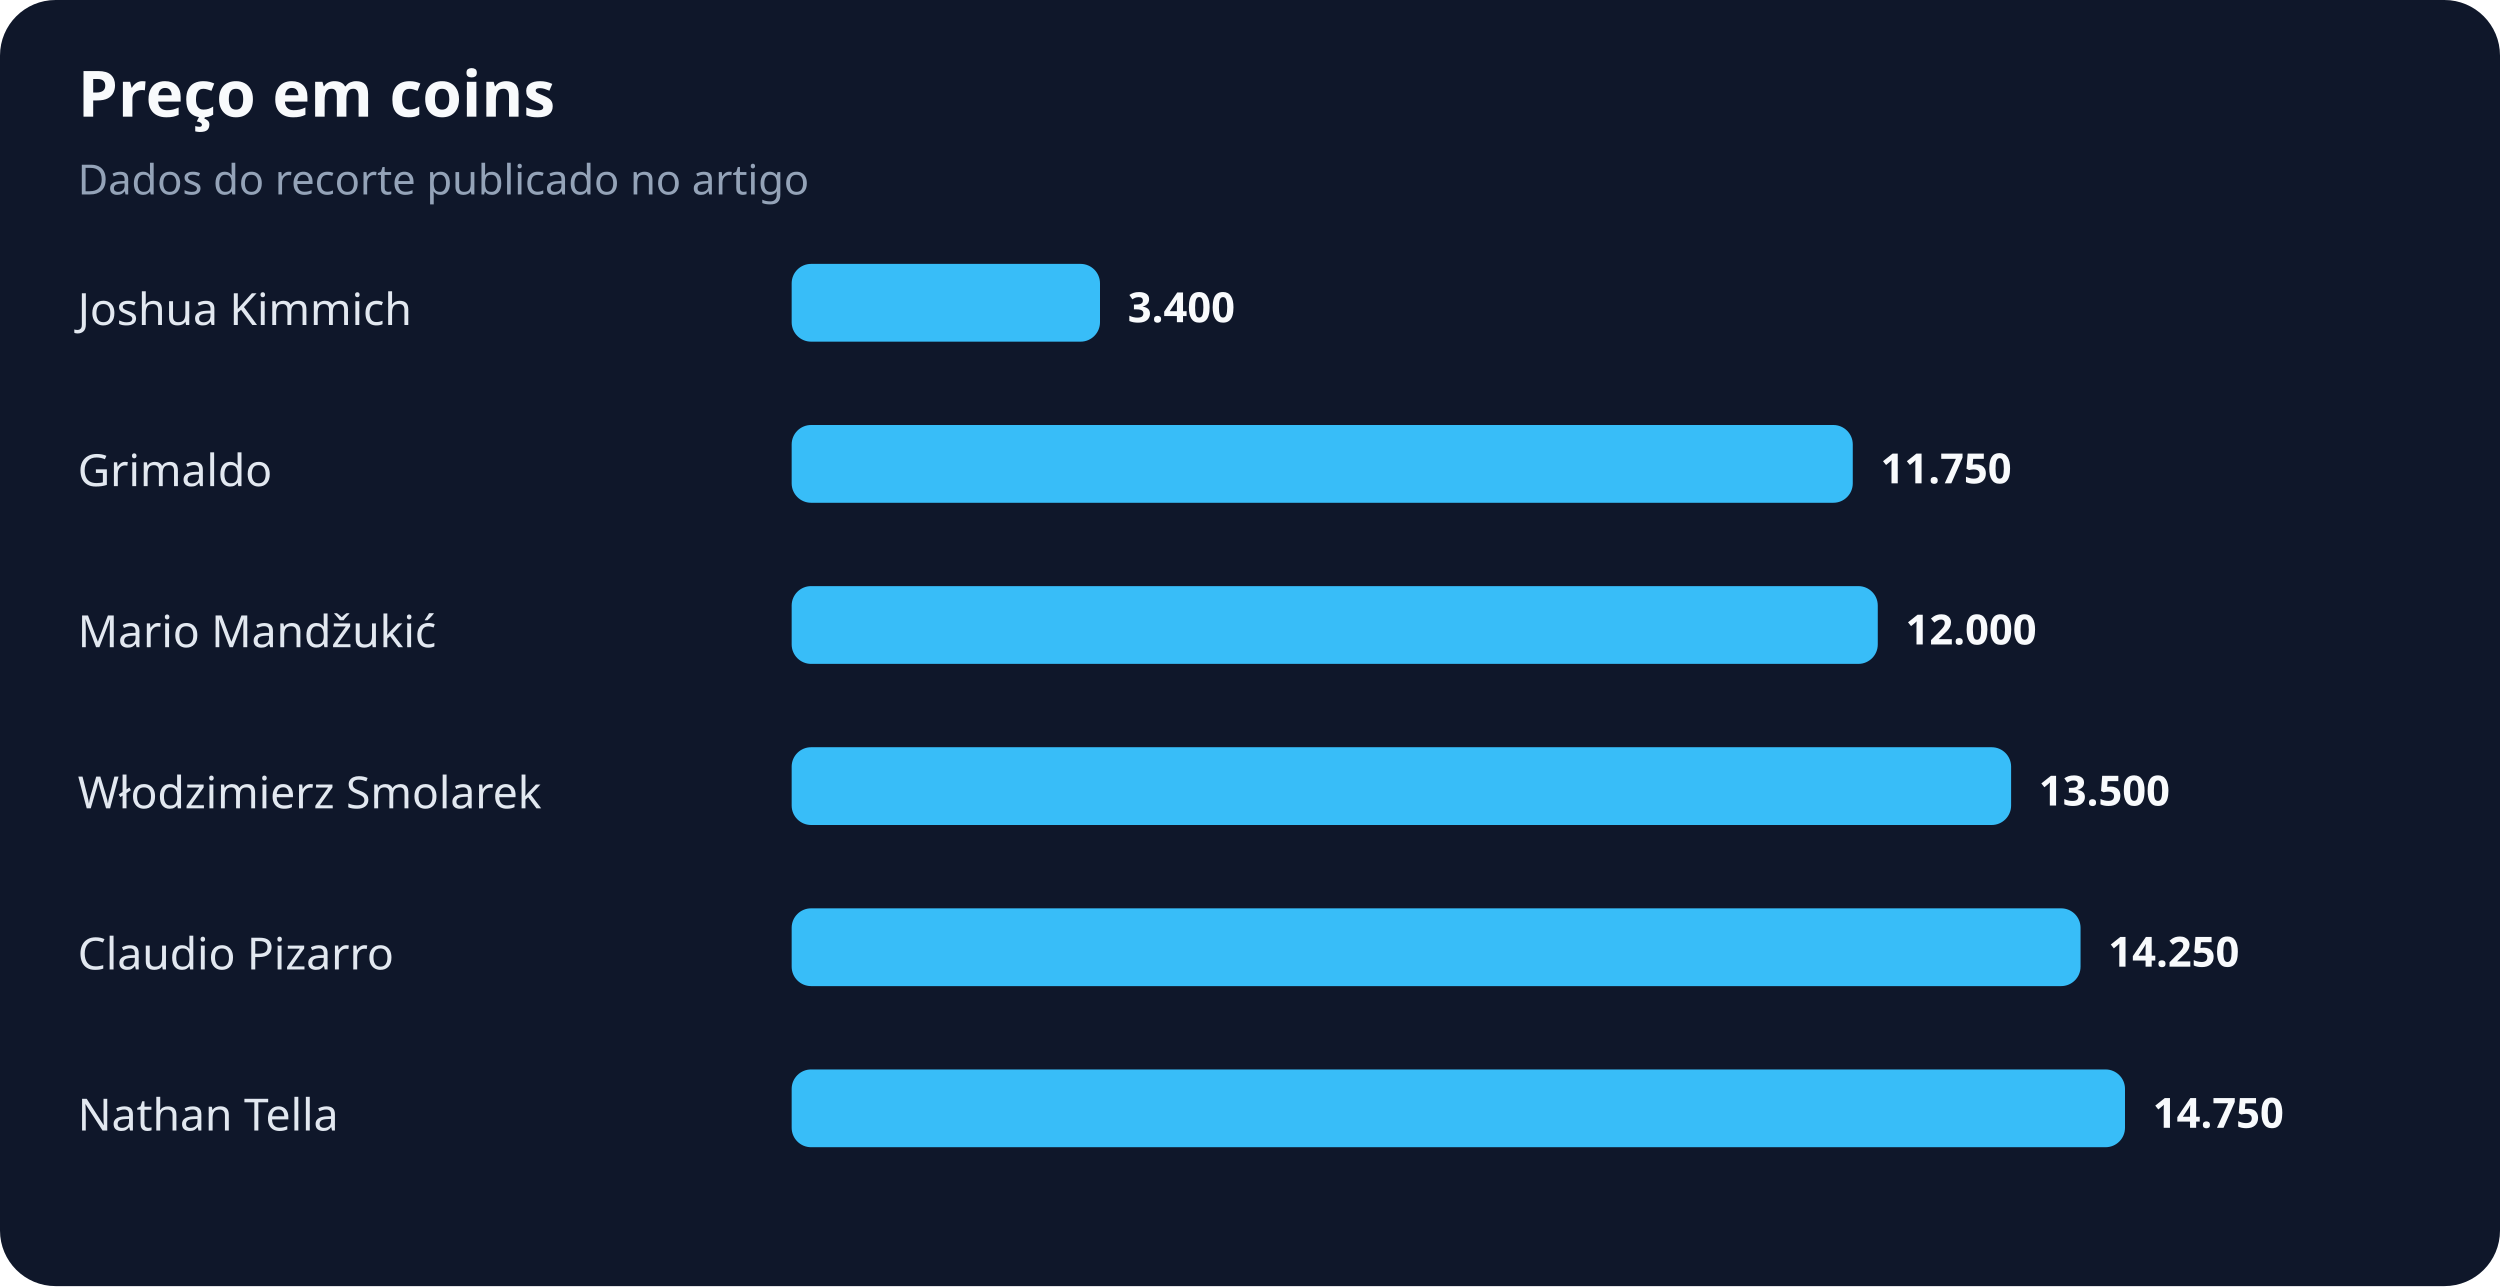
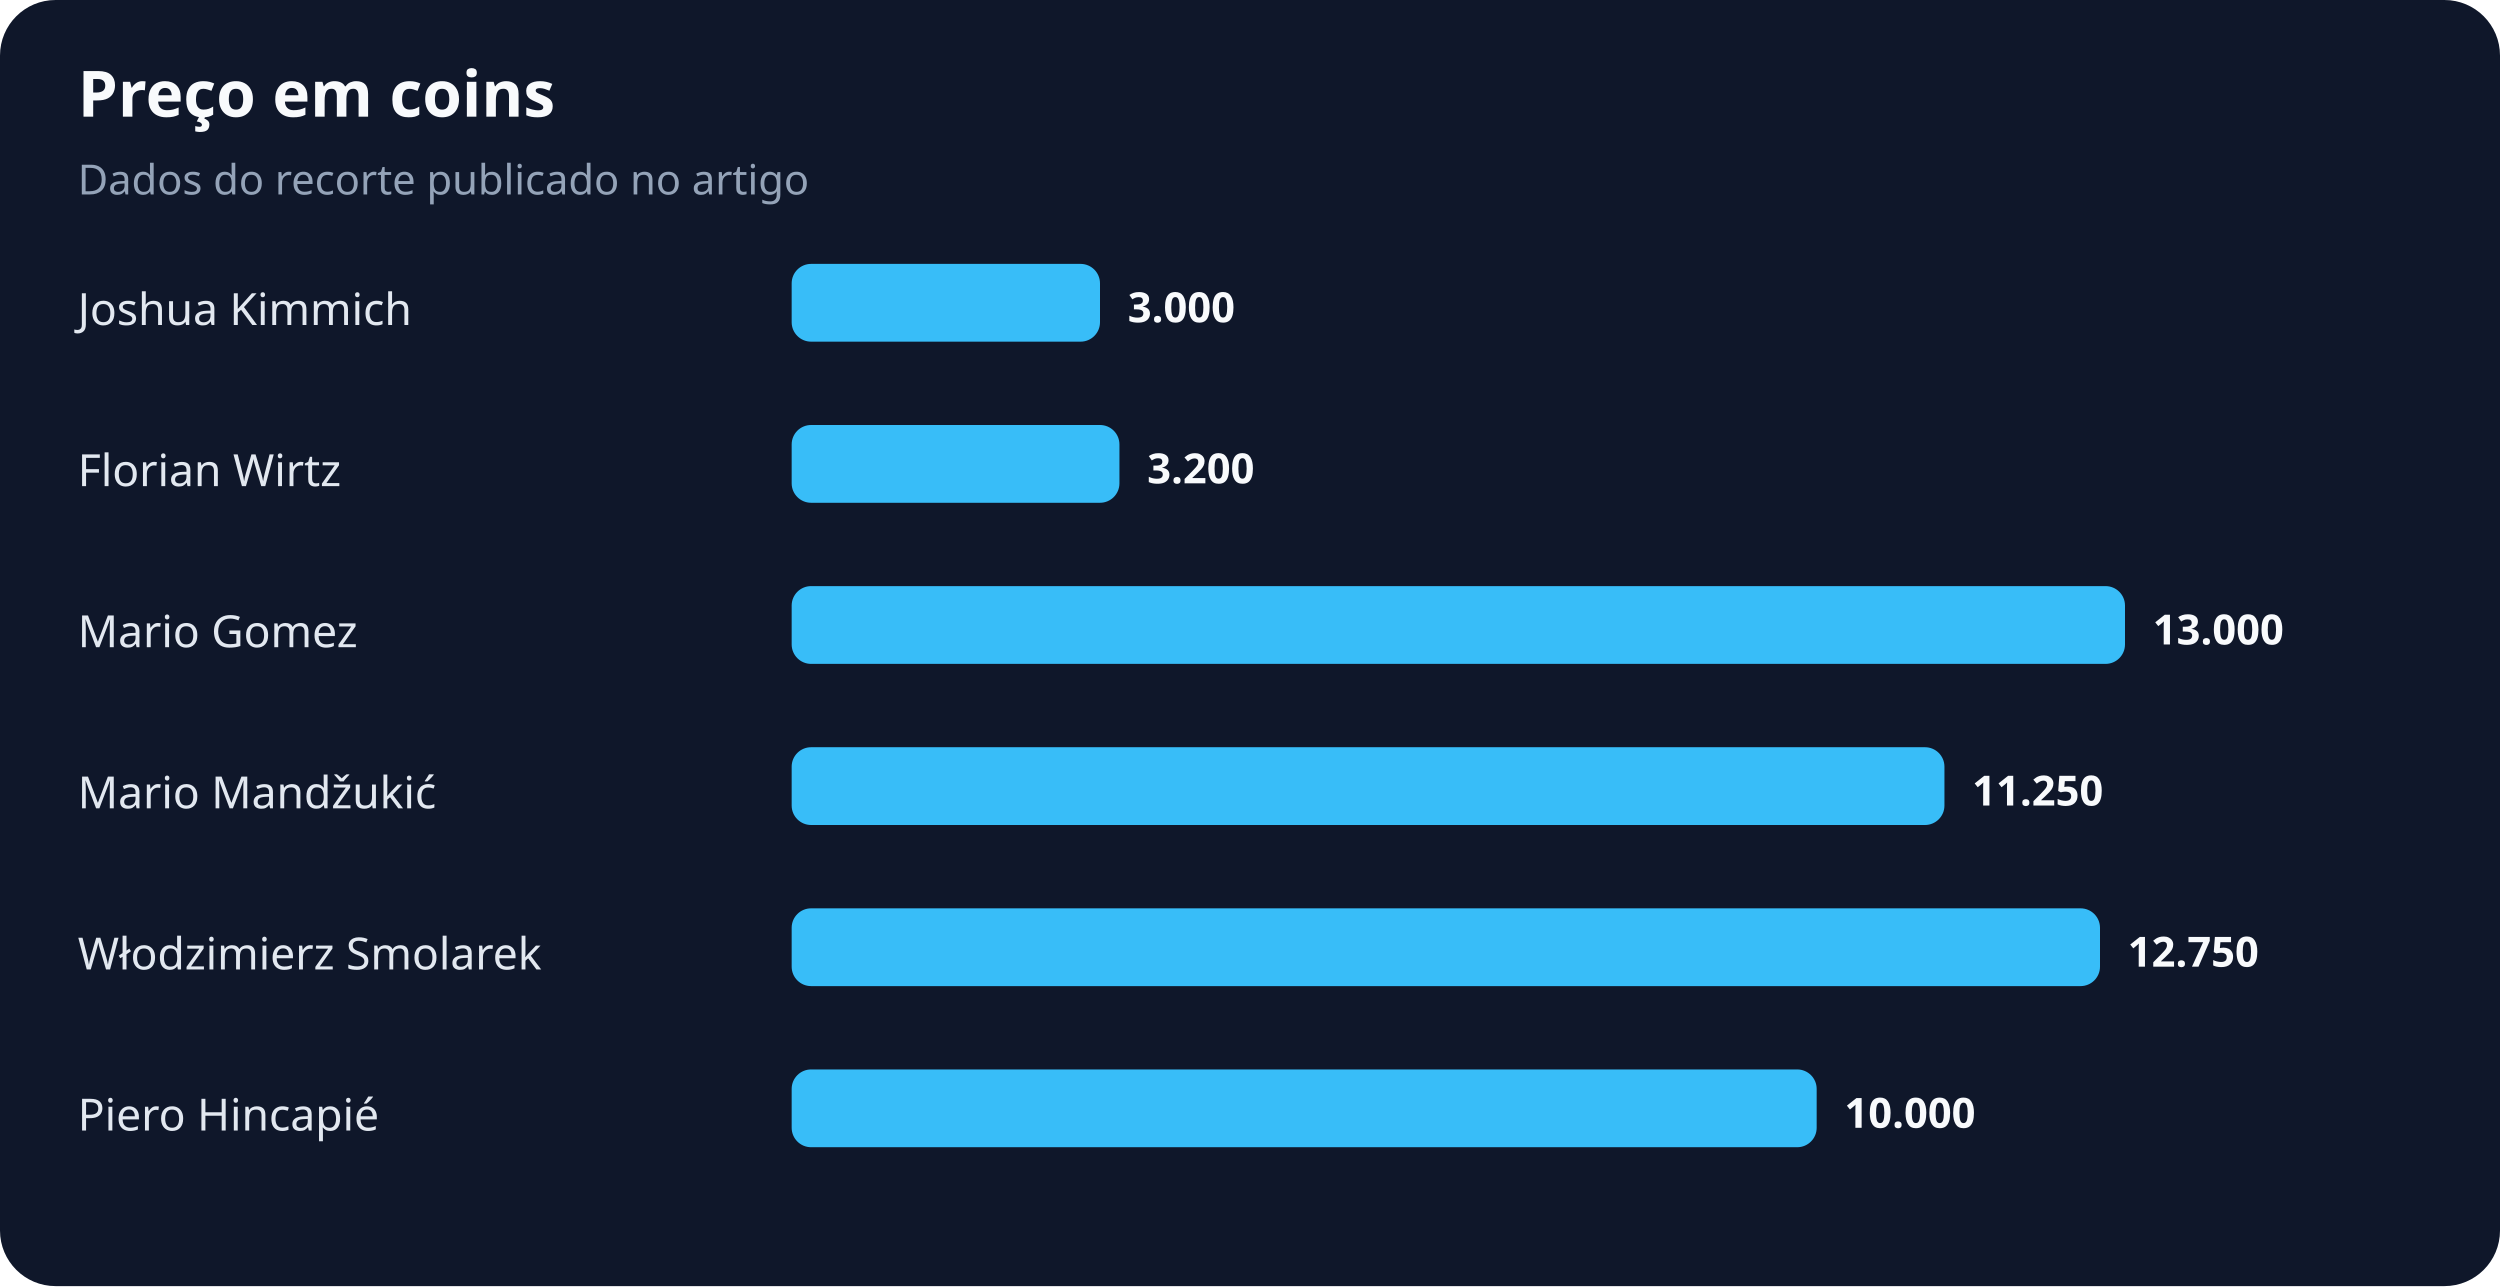
<svg xmlns="http://www.w3.org/2000/svg" width="900" height="463" viewBox="0 0 900 463" role="img" aria-labelledby="title desc">
  <rect width="100%" height="100%" rx="20" fill="#0f172a" />
  <text x="28" y="42" fill="#f8fafc" font-family="system-ui,sans-serif" font-size="23" font-weight="700">Preço em coins</text>
  <text x="28" y="70" fill="#94a3b8" font-family="system-ui,sans-serif" font-size="15">Dados do recorte publicado no artigo</text>
  <text x="28" y="117" fill="#e2e8f0" font-family="system-ui,sans-serif" font-size="16">Joshua Kimmich</text>
  <rect x="285" y="95" width="111" height="28" rx="7" fill="#38bdf8" />
-   <text x="406" y="116" fill="#f8fafc" font-family="system-ui,sans-serif" font-size="15" font-weight="700">3.400</text>
-   <text x="28" y="175" fill="#e2e8f0" font-family="system-ui,sans-serif" font-size="16">Grimaldo</text>
-   <rect x="285" y="153" width="382" height="28" rx="7" fill="#38bdf8" />
-   <text x="677" y="174" fill="#f8fafc" font-family="system-ui,sans-serif" font-size="15" font-weight="700">11.750</text>
-   <text x="28" y="233" fill="#e2e8f0" font-family="system-ui,sans-serif" font-size="16">Mario Mandžukić</text>
-   <rect x="285" y="211" width="391" height="28" rx="7" fill="#38bdf8" />
-   <text x="686" y="232" fill="#f8fafc" font-family="system-ui,sans-serif" font-size="15" font-weight="700">12.000</text>
-   <text x="28" y="291" fill="#e2e8f0" font-family="system-ui,sans-serif" font-size="16">Włodzimierz Smolarek</text>
-   <rect x="285" y="269" width="439" height="28" rx="7" fill="#38bdf8" />
-   <text x="734" y="290" fill="#f8fafc" font-family="system-ui,sans-serif" font-size="15" font-weight="700">13.500</text>
-   <text x="28" y="349" fill="#e2e8f0" font-family="system-ui,sans-serif" font-size="16">Claudio Pizarro</text>
-   <rect x="285" y="327" width="464" height="28" rx="7" fill="#38bdf8" />
-   <text x="759" y="348" fill="#f8fafc" font-family="system-ui,sans-serif" font-size="15" font-weight="700">14.250</text>
-   <text x="28" y="407" fill="#e2e8f0" font-family="system-ui,sans-serif" font-size="16">Nathan Tella</text>
-   <rect x="285" y="385" width="480" height="28" rx="7" fill="#38bdf8" />
-   <text x="775" y="406" fill="#f8fafc" font-family="system-ui,sans-serif" font-size="15" font-weight="700">14.750</text>
+   <text x="406" y="116" fill="#f8fafc" font-family="system-ui,sans-serif" font-size="15" font-weight="700">3.000</text>
+   <text x="28" y="175" fill="#e2e8f0" font-family="system-ui,sans-serif" font-size="16">Florian Wirtz</text>
+   <rect x="285" y="153" width="118" height="28" rx="7" fill="#38bdf8" />
+   <text x="413" y="174" fill="#f8fafc" font-family="system-ui,sans-serif" font-size="15" font-weight="700">3.200</text>
+   <text x="28" y="233" fill="#e2e8f0" font-family="system-ui,sans-serif" font-size="16">Mario Gomez</text>
+   <rect x="285" y="211" width="480" height="28" rx="7" fill="#38bdf8" />
+   <text x="775" y="232" fill="#f8fafc" font-family="system-ui,sans-serif" font-size="15" font-weight="700">13.000</text>
+   <text x="28" y="291" fill="#e2e8f0" font-family="system-ui,sans-serif" font-size="16">Mario Mandžukić</text>
+   <rect x="285" y="269" width="415" height="28" rx="7" fill="#38bdf8" />
+   <text x="710" y="290" fill="#f8fafc" font-family="system-ui,sans-serif" font-size="15" font-weight="700">11.250</text>
+   <text x="28" y="349" fill="#e2e8f0" font-family="system-ui,sans-serif" font-size="16">Włodzimierz Smolarek</text>
+   <rect x="285" y="327" width="471" height="28" rx="7" fill="#38bdf8" />
+   <text x="766" y="348" fill="#f8fafc" font-family="system-ui,sans-serif" font-size="15" font-weight="700">12.750</text>
+   <text x="28" y="407" fill="#e2e8f0" font-family="system-ui,sans-serif" font-size="16">Piero Hincapié</text>
+   <rect x="285" y="385" width="369" height="28" rx="7" fill="#38bdf8" />
+   <text x="664" y="406" fill="#f8fafc" font-family="system-ui,sans-serif" font-size="15" font-weight="700">10.000</text>
</svg>
